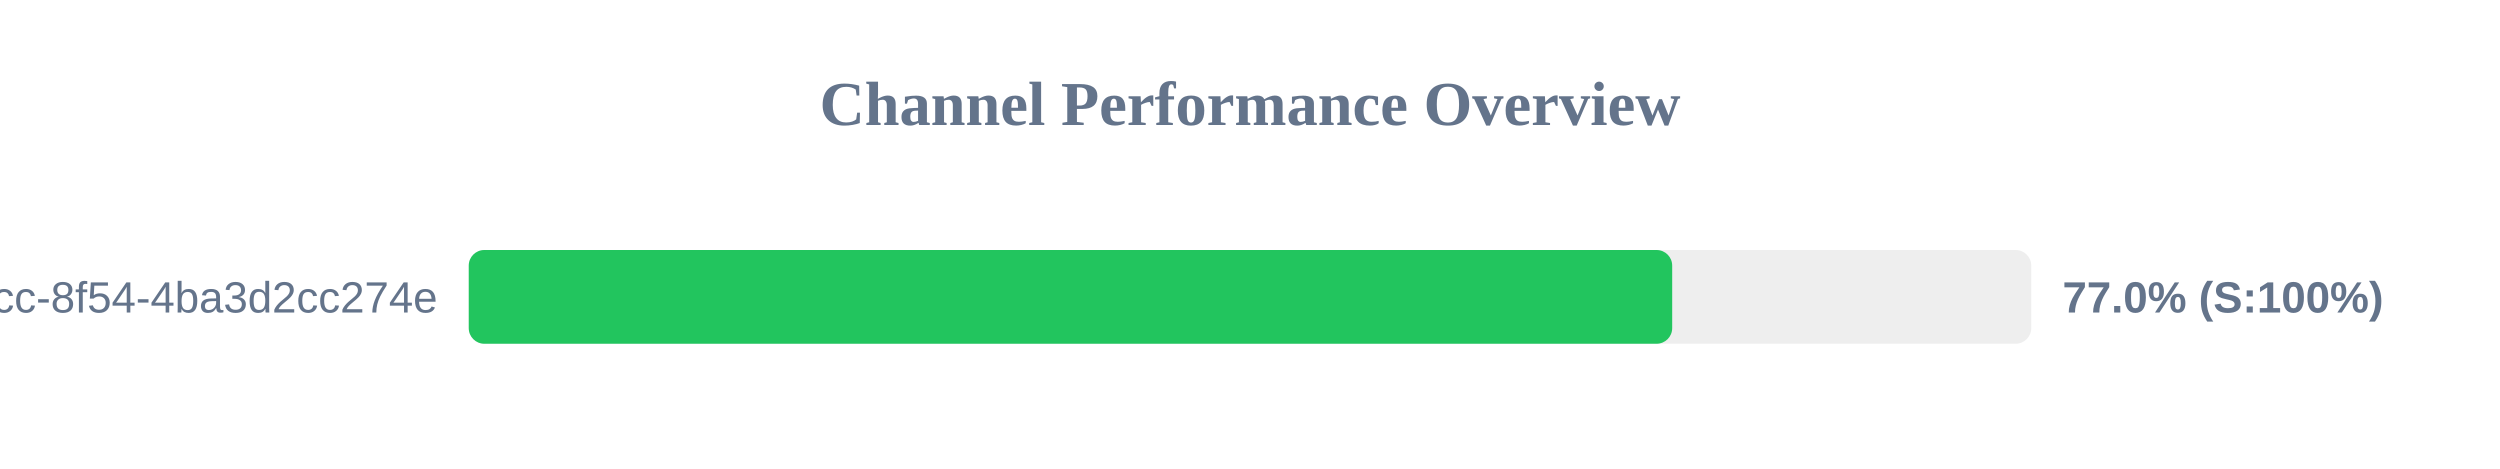
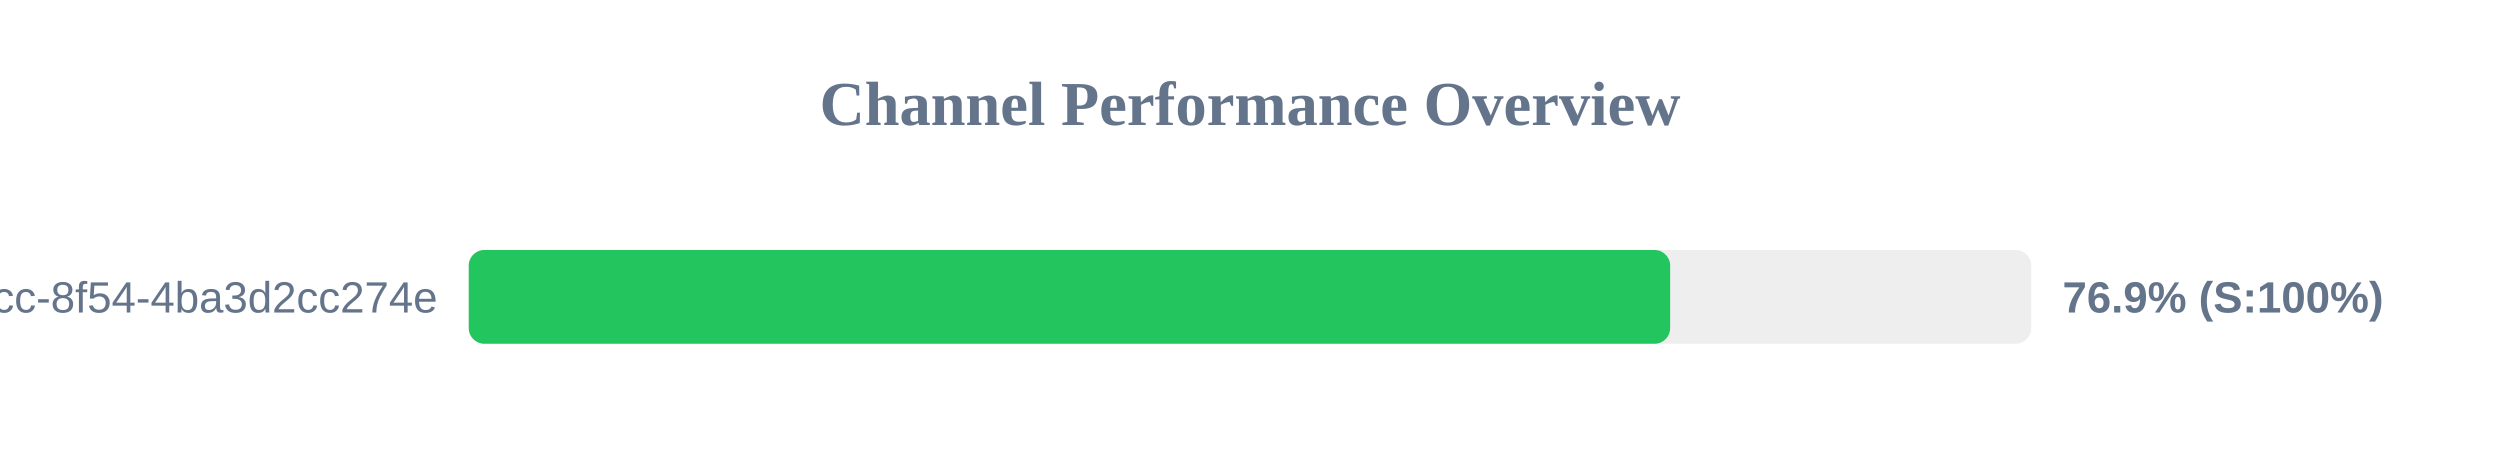
<svg xmlns="http://www.w3.org/2000/svg" width="800" height="150" version="1.1">
  <style>
        .row { font: 14px Arial; fill: #64748b; }
        .score { font: bold 14px Arial; fill: #64748b; }
    </style>
  <text x="400" y="40" text-anchor="middle" font-size="20px" font-weight="bold" fill="#64748b">Channel Performance Overview</text>
  <rect x="150" y="80" width="500" height="30" fill="#eee" rx="5" />
-   <rect x="150" y="80" width="385.1" height="30" fill="#22c55e" rx="5" />
+   <rect x="150" y="80" width="384.45" height="30" fill="#22c55e" rx="5" />
  <text x="140" y="100" text-anchor="end" class="row">?uuid=45cc0b3a-0adb-4dcc-8f54-4ba3d2cc274e</text>
-   <text x="660" y="100" text-anchor="start" class="score">77.0% (S:100%)</text>
+   <text x="660" y="100" text-anchor="start" class="score">76.9% (S:100%)</text>
</svg>
